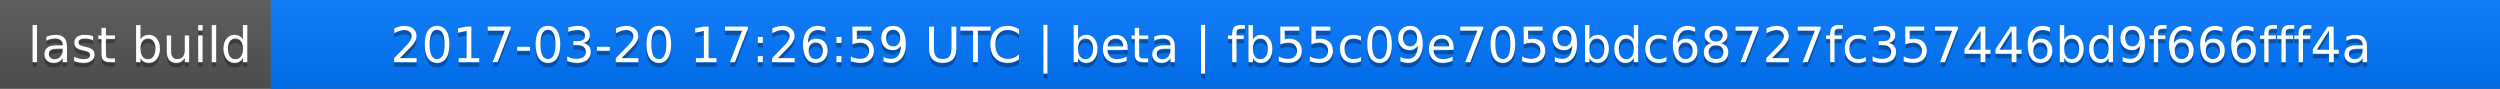
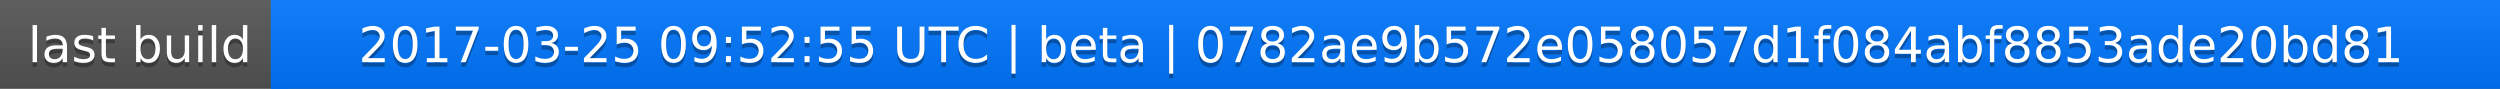
<svg xmlns="http://www.w3.org/2000/svg" width="563" height="20">
  <linearGradient id="a" x2="0" y2="100%">
    <stop offset="0" stop-color="#bbb" stop-opacity=".1" />
    <stop offset="1" stop-opacity=".1" />
  </linearGradient>
  <rect rx="0" width="563" height="20" fill="#555" />
  <rect rx="0" x="61" width="502" height="20" fill="#07f" />
  <path fill="#07f" d="M61 0h4v20h-4z" />
  <rect rx="0" width="563" height="20" fill="url(#a)" />
  <g fill="#fff" text-anchor="middle" font-family="DejaVu Sans,Verdana,Geneva,sans-serif" font-size="11">
    <text x="31.5" y="15" fill="#010101" fill-opacity=".3">last build</text>
    <text x="31.5" y="14">last build</text>
-     <text x="311" y="15" fill="#010101" fill-opacity=".3">2017-03-20 17:26:59 UTC | beta | fb55c09e7059bdc68727fc357446bd9f666fff4a</text>
-     <text x="311" y="14">2017-03-20 17:26:59 UTC | beta | fb55c09e7059bdc68727fc357446bd9f666fff4a</text>
+     <text x="311" y="15" fill="#010101" fill-opacity=".3">2017-03-25 09:52:55 UTC | beta | 0782ae9b572e058057d1f084abf8853ade20bd81</text>
+     <text x="311" y="14">2017-03-25 09:52:55 UTC | beta | 0782ae9b572e058057d1f084abf8853ade20bd81</text>
  </g>
</svg>
